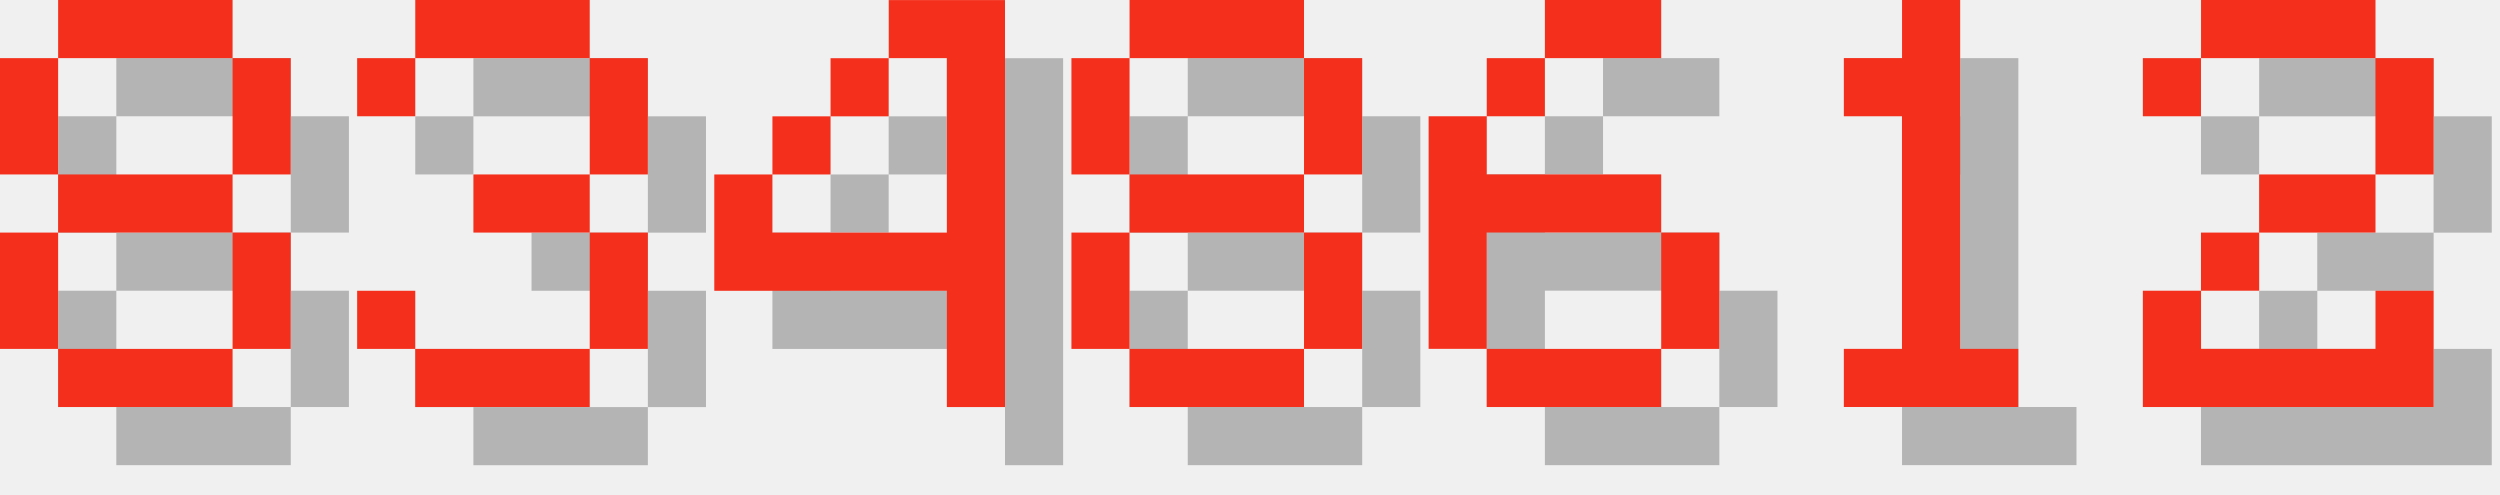
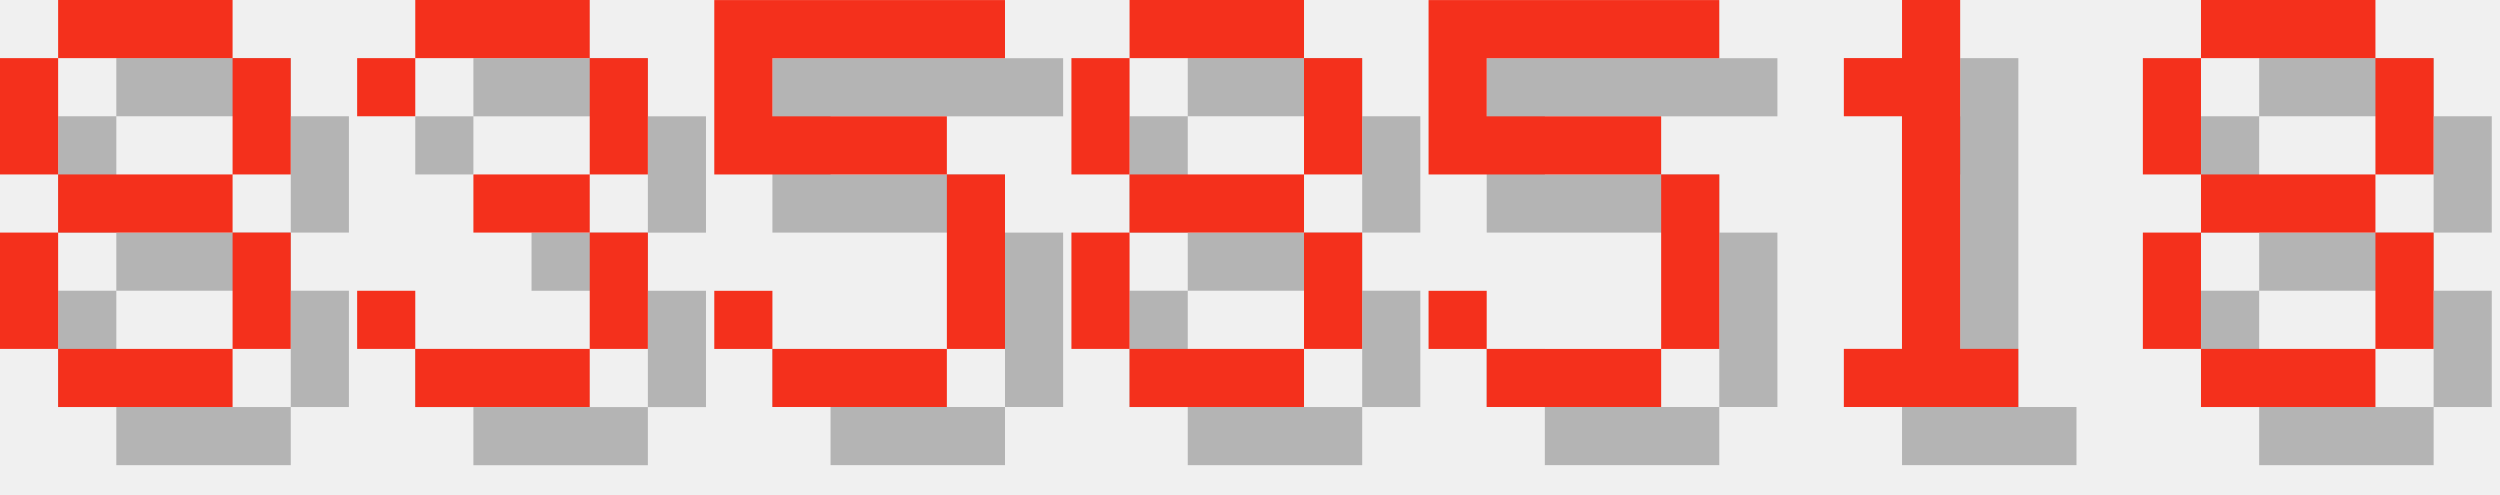
<svg xmlns="http://www.w3.org/2000/svg" version="1.1" width="182.0" height="36">
  <style>
        .text-foreground {
            fill: #F4301C;
        }
        .text-shadow {
            fill: #000000;
            fill-opacity: 0.25;
        }
    </style>
  <g class="digit" id="digit_8" transform="translate(0.0, 0), scale(4)">
    <path id="digit_8_shadow" class="text-shadow" d="m2.117 1.058v1.058h3.175v-1.058h-3.175zm3.175 1.058v2.117h1.058v-2.117h-1.058zm0 2.117h-3.175v1.058h3.175v-1.058zm0 1.058v2.117h1.058v-2.117h-1.058zm0 2.117h-3.175v1.058h3.175v-1.058zm-3.175 0v-2.117h-1.058v2.117h1.058zm0-3.175v-2.117h-1.058v2.117h1.058z" fill-opacity=".5" style="paint-order:stroke fill markers" />
    <path id="digit_8_fg" class="text-foreground" d="m1.058 0v1.058h3.175v-1.058h-3.175zm3.175 1.058v2.117h1.058v-2.117h-1.058zm0 2.117h-3.175v1.058h3.175v-1.058zm0 1.058v2.117h1.058v-2.117h-1.058zm0 2.117h-3.175v1.058h3.175v-1.058zm-3.175 0v-2.117h-1.058v2.117h1.058zm0-3.175v-2.117h-1.058v2.117h1.058z" fill="#fff" style="paint-order:stroke fill markers" />
  </g>
  <g class="digit" id="digit_3" transform="translate(26.0, 0), scale(4)">
    <path id="digit_3_shadow" class="text-shadow" d="m1.058 2.117v1.058h1.058v-1.058h3.175v2.117h-2.117v1.058h2.117v2.117h-3.175v-1.058h-1.058v1.058h1.058v1.058h3.175v-1.058h1.058v-2.117h-1.058v-1.058h1.058v-2.117h-1.058v-1.058h-3.175v1.058h-1.058z" fill-opacity=".5" style="paint-order:stroke fill markers" />
    <path id="digit_3_fg" class="text-foreground" d="m0 1.058v1.058h1.058v-1.058h3.175v2.117h-2.117v1.058h2.117v2.117h-3.175v-1.058h-1.058v1.058h1.058v1.058h3.175v-1.058h1.058v-2.117h-1.058v-1.058h1.058v-2.117h-1.058v-1.058h-3.175v1.058h-1.058z" fill="#fff" style="paint-order:stroke fill markers" />
  </g>
-   <g class="digit" id="digit_4" transform="translate(52.0, 0), scale(4)">
-     <path id="digit_4_shadow" class="text-shadow" d="m4.233 1.058v1.058h1.058v3.175h-3.175v-1.058h-1.058v2.117h4.233v2.117h1.058v-7.408h-2.117zm-2.117 3.175h1.058v-1.058h-1.058v1.058zm1.058-1.058h1.058v-1.058h-1.058v1.058z" fill-opacity=".5" style="paint-order:stroke fill markers" />
-     <path id="digit_4_fg" class="text-foreground" d="m3.175 0v1.058h1.058v3.175h-3.175v-1.058h-1.058v2.117h4.233v2.117h1.058v-7.408h-2.117zm-2.117 3.175h1.058v-1.058h-1.058v1.058zm1.058-1.058h1.058v-1.058h-1.058v1.058z" fill="#fff" style="paint-order:stroke fill markers" />
+   <g class="digit" id="digit_5" transform="translate(52.0, 0), scale(4)">
+     <path id="digit_5_shadow" class="text-shadow" d="m1.058 1.058v3.175h4.233v3.175h-3.175v-1.058h-1.058v1.058h1.058v1.058h3.175v-1.058h1.058v-3.175h-1.058v-1.058h-3.175v-1.058h4.233v-1.058h-5.292z" fill-opacity=".5" style="paint-order:stroke fill markers" />
+     <path id="digit_5_fg" class="text-foreground" d="m0 0v3.175h4.233v3.175h-3.175v-1.058h-1.058v1.058h1.058v1.058h3.175v-1.058h1.058v-3.175h-1.058v-1.058h-3.175v-1.058h4.233v-1.058h-5.292z" fill="#fff" style="paint-order:stroke fill markers" />
  </g>
  <g class="digit" id="digit_8" transform="translate(78.0, 0), scale(4)">
    <path id="digit_8_shadow" class="text-shadow" d="m2.117 1.058v1.058h3.175v-1.058h-3.175zm3.175 1.058v2.117h1.058v-2.117h-1.058zm0 2.117h-3.175v1.058h3.175v-1.058zm0 1.058v2.117h1.058v-2.117h-1.058zm0 2.117h-3.175v1.058h3.175v-1.058zm-3.175 0v-2.117h-1.058v2.117h1.058zm0-3.175v-2.117h-1.058v2.117h1.058z" fill-opacity=".5" style="paint-order:stroke fill markers" />
    <path id="digit_8_fg" class="text-foreground" d="m1.058 0v1.058h3.175v-1.058h-3.175zm3.175 1.058v2.117h1.058v-2.117h-1.058zm0 2.117h-3.175v1.058h3.175v-1.058zm0 1.058v2.117h1.058v-2.117h-1.058zm0 2.117h-3.175v1.058h3.175v-1.058zm-3.175 0v-2.117h-1.058v2.117h1.058zm0-3.175v-2.117h-1.058v2.117h1.058z" fill="#fff" style="paint-order:stroke fill markers" />
  </g>
-   <g class="digit" id="digit_6" transform="translate(104.0, 0), scale(4)">
-     <path id="digit_6_shadow" class="text-shadow" d="m3.175 1.058v1.058h2.117v-1.058h-2.117zm0 1.058h-1.058v1.058h1.058v-1.058zm-1.058 1.058h-1.058v4.233h1.058v-2.117h3.175v-1.058h-3.175v-1.058zm3.175 2.117v2.117h1.058v-2.117h-1.058zm0 2.117h-3.175v1.058h3.175v-1.058z" fill-opacity=".5" style="paint-order:stroke fill markers" />
-     <path id="digit_6_fg" class="text-foreground" d="m2.117 0v1.058h2.117v-1.058h-2.117zm0 1.058h-1.058v1.058h1.058v-1.058zm-1.058 1.058h-1.058v4.233h1.058v-2.117h3.175v-1.058h-3.175v-1.058zm3.175 2.117v2.117h1.058v-2.117h-1.058zm0 2.117h-3.175v1.058h3.175v-1.058z" fill="#fff" style="paint-order:stroke fill markers" />
+   <g class="digit" id="digit_5" transform="translate(104.0, 0), scale(4)">
+     <path id="digit_5_shadow" class="text-shadow" d="m1.058 1.058v3.175h4.233v3.175h-3.175v-1.058h-1.058v1.058h1.058v1.058h3.175v-1.058h1.058v-3.175h-1.058v-1.058h-3.175v-1.058h4.233v-1.058h-5.292z" fill-opacity=".5" style="paint-order:stroke fill markers" />
+     <path id="digit_5_fg" class="text-foreground" d="m0 0v3.175h4.233v3.175h-3.175v-1.058h-1.058v1.058h1.058v1.058h3.175v-1.058h1.058v-3.175h-1.058v-1.058h-3.175v-1.058h4.233v-1.058h-5.292z" fill="#fff" style="paint-order:stroke fill markers" />
  </g>
  <g class="digit" id="digit_1" transform="translate(130.0, 0), scale(4)">
    <path id="digit_1_shadow" class="text-shadow" d="m2.117 2.117v1.058h1.058v4.233h-1.058v1.058h3.175v-1.058h-1.058v-6.35h-1.058v1.058h-1.058z" fill-opacity=".5" style="paint-order:stroke fill markers" />
    <path id="digit_1_fg" class="text-foreground" d="m1.058 1.058v1.058h1.058v4.233h-1.058v1.058h3.175v-1.058h-1.058v-6.35h-1.058v1.058h-1.058z" fill="#fff" style="paint-order:stroke fill markers" />
  </g>
-   <g class="digit" id="digit_2" transform="translate(156.0, 0), scale(4)">
-     <path id="digit_2_shadow" class="text-shadow" d="m1.058 2.117v1.058h1.058v-1.058h3.175v2.117h-2.117v1.058h-1.058v1.058h-1.058v2.117h5.292v-2.117h-1.058v1.058h-3.175v-1.058h1.058v-1.058h2.117v-1.058h1.058v-2.117h-1.058v-1.058h-3.175v1.058h-1.058z" fill-opacity=".5" style="paint-order:stroke fill markers" />
-     <path id="digit_2_fg" class="text-foreground" d="m0 1.058v1.058h1.058v-1.058h3.175v2.117h-2.117v1.058h-1.058v1.058h-1.058v2.117h5.292v-2.117h-1.058v1.058h-3.175v-1.058h1.058v-1.058h2.117v-1.058h1.058v-2.117h-1.058v-1.058h-3.175v1.058h-1.058z" fill="#fff" style="paint-order:stroke fill markers" />
+   <g class="digit" id="digit_8" transform="translate(156.0, 0), scale(4)">
+     <path id="digit_8_shadow" class="text-shadow" d="m2.117 1.058v1.058h3.175v-1.058h-3.175zm3.175 1.058v2.117h1.058v-2.117h-1.058zm0 2.117h-3.175v1.058h3.175v-1.058zm0 1.058v2.117h1.058v-2.117h-1.058zm0 2.117h-3.175v1.058h3.175v-1.058zm-3.175 0v-2.117h-1.058v2.117h1.058zm0-3.175v-2.117h-1.058v2.117h1.058z" fill-opacity=".5" style="paint-order:stroke fill markers" />
+     <path id="digit_8_fg" class="text-foreground" d="m1.058 0v1.058h3.175v-1.058h-3.175zm3.175 1.058v2.117h1.058v-2.117h-1.058zm0 2.117h-3.175v1.058h3.175v-1.058zm0 1.058v2.117h1.058v-2.117h-1.058zm0 2.117h-3.175v1.058h3.175v-1.058zm-3.175 0v-2.117h-1.058v2.117h1.058zm0-3.175v-2.117h-1.058v2.117h1.058z" fill="#fff" style="paint-order:stroke fill markers" />
  </g>
</svg>
